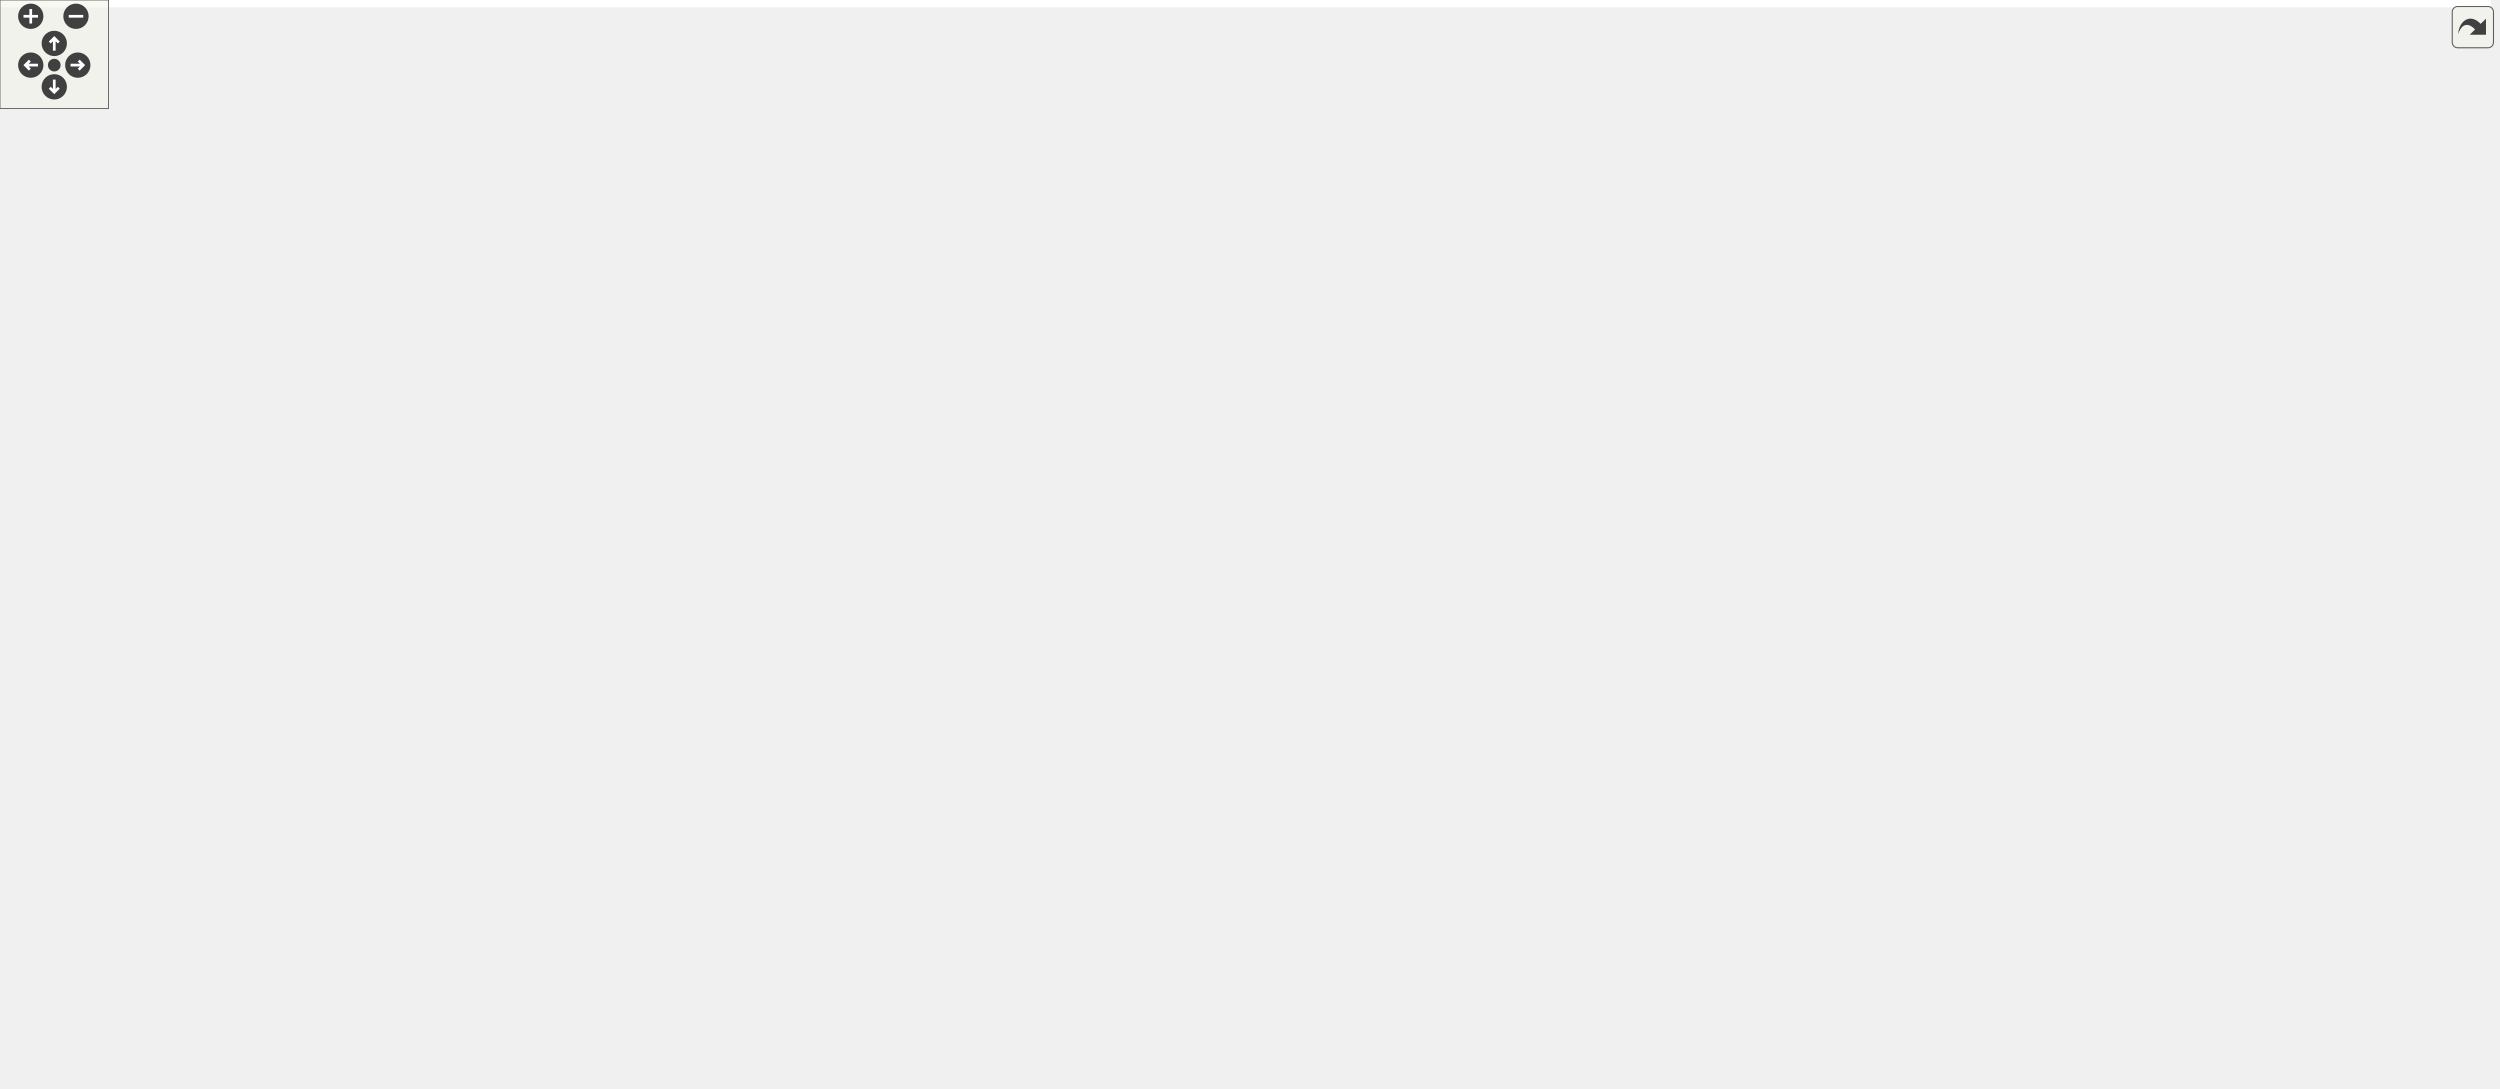
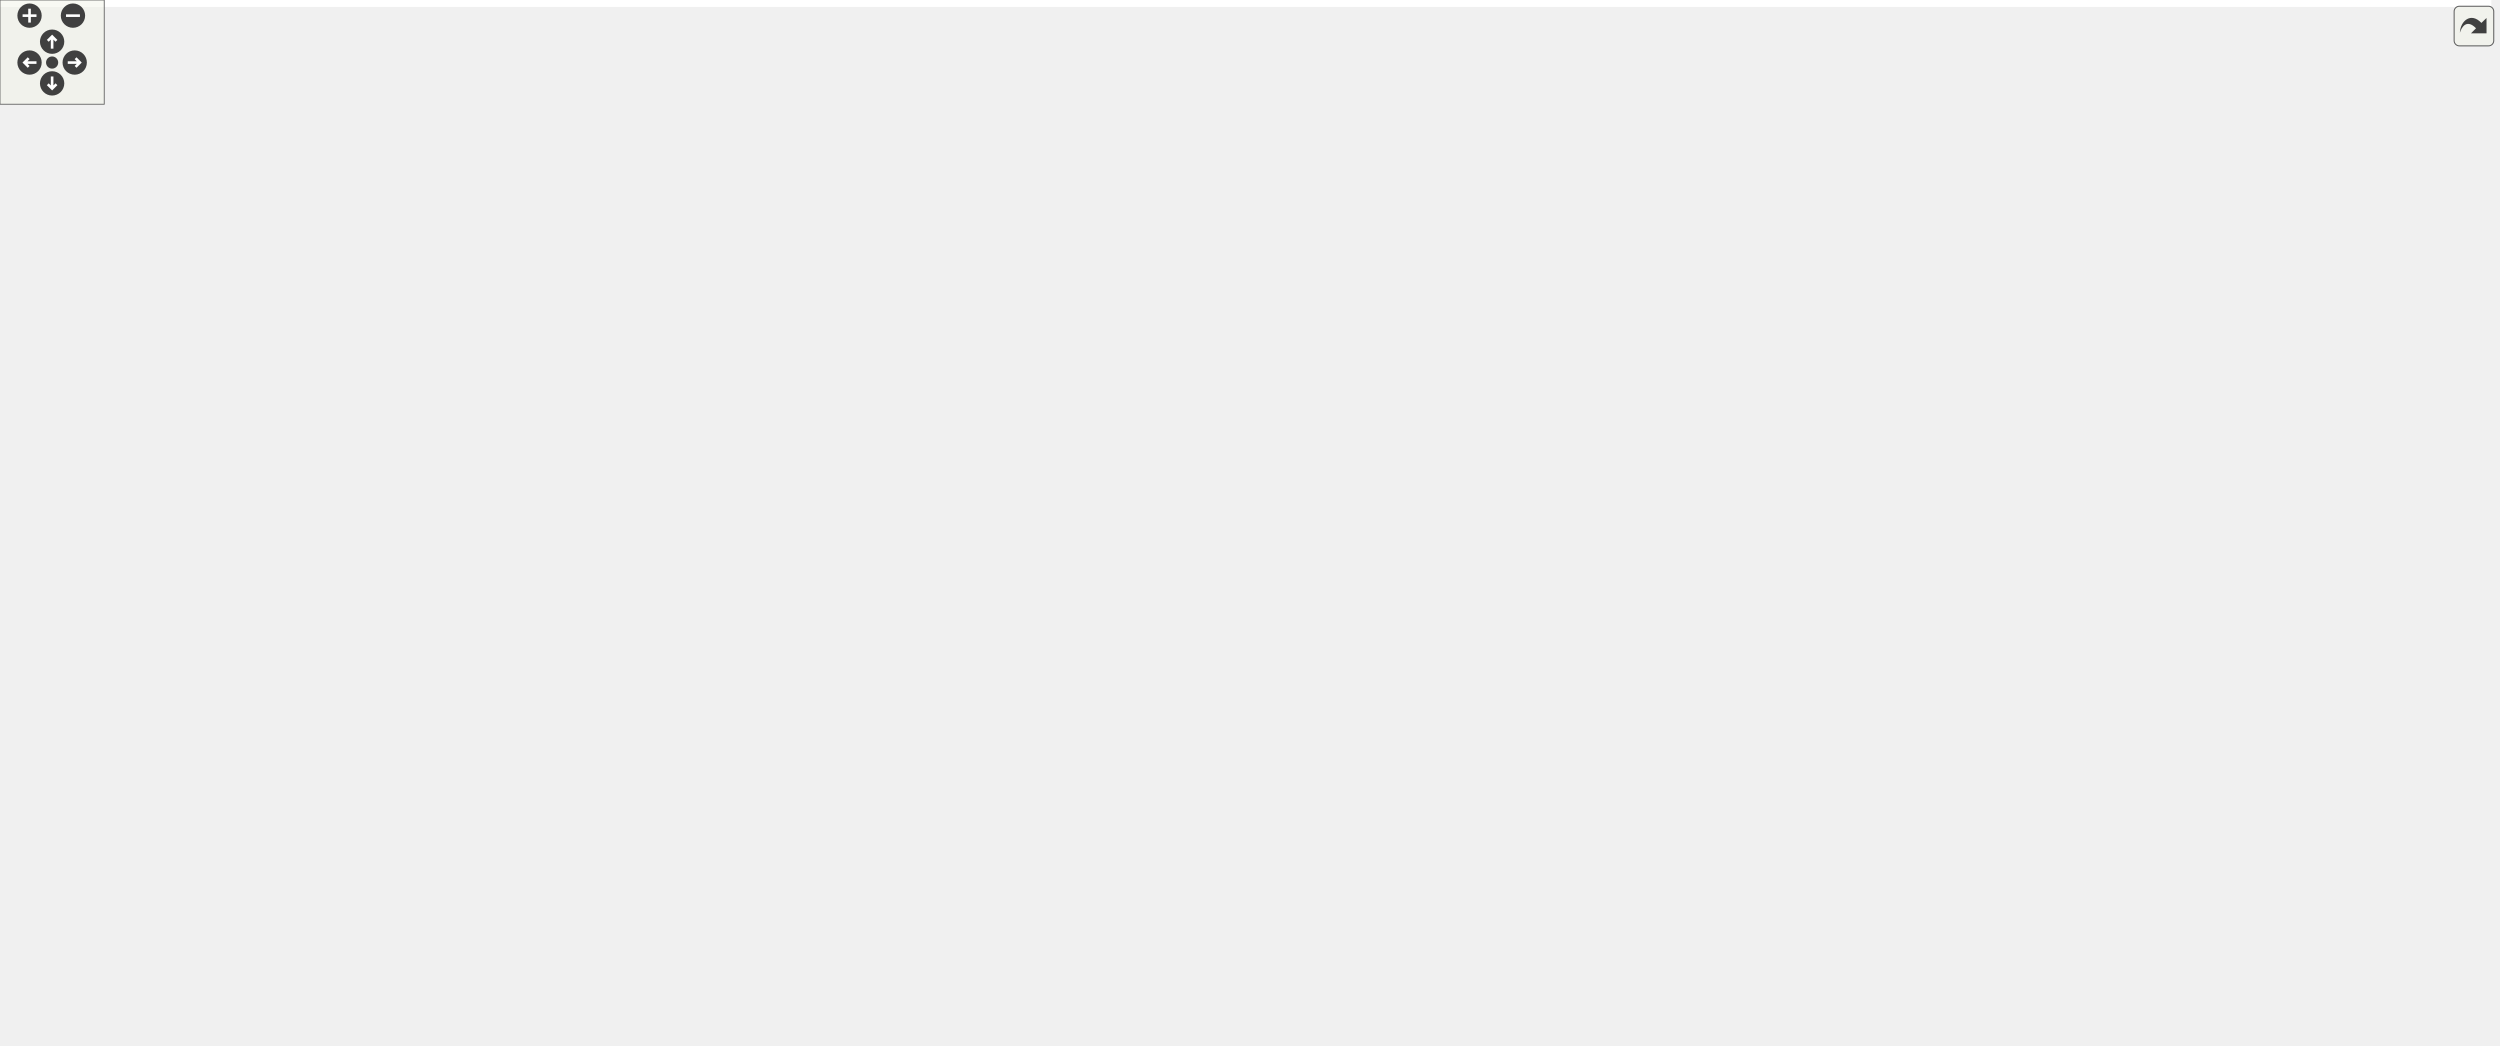
<svg xmlns="http://www.w3.org/2000/svg" xmlns:xlink="http://www.w3.org/1999/xlink" id="main" version="1.1" xml:space="preserve">
  <style type="text/css">
.edge:hover path { stroke: red; }
.edge:hover polygon { stroke: red; fill: red; }
</style>
  <defs>
    <circle id="rim" cx="0" cy="0" r="7" />
    <circle id="rim2" cx="0" cy="0" r="3.5" />
    <g id="zoomPlus">
      <use xlink:href="#rim" fill="#404040">
        <set attributeName="fill" to="#808080" begin="zoomplus.mouseover" end="zoomplus.mouseout" />
      </use>
      <path d="M-4,0h8M0,-4v8" fill="none" stroke="white" stroke-width="1.5" pointer-events="none" />
    </g>
    <g id="zoomMin">
      <use xlink:href="#rim" fill="#404040">
        <set attributeName="fill" to="#808080" begin="zoomminus.mouseover" end="zoomminus.mouseout" />
      </use>
      <path d="M-4,0h8" fill="none" stroke="white" stroke-width="1.5" pointer-events="none" />
    </g>
    <g id="dirArrow">
      <path fill="none" stroke="white" stroke-width="1.5" d="M0,-3.0v7 M-2.5,-0.5L0,-3.0L2.5,-0.5" />
    </g>
    <g id="resetDef">
      <use xlink:href="#rim2" fill="#404040">
        <set attributeName="fill" to="#808080" begin="reset.mouseover" end="reset.mouseout" />
      </use>
    </g>
  </defs>
  <svg id="graph" class="graph">
    <g id="viewport">
-       <polygon fill="white" stroke="transparent" points="-4,4 -4,-541 1377,-541 1377,4 -4,4" />
+       <polygon fill="white" stroke="transparent" points="-4,4 -4,-541 1434,-541 1434,4 -4,4" />
      <g id="node1" class="node">
        <g id="a_node1">
          <a xlink:title=" ">
-             <polygon fill="#bfbfbf" stroke="black" points="741,-0.5 741,-299.5 901,-299.5 901,-0.5 741,-0.5" />
-             <text text-anchor="start" x="749" y="-287.5" font-family="Helvetica,sans-Serif" font-size="10.00">fcarouge::internal</text>
-             <text text-anchor="start" x="749" y="-276.5" font-family="Helvetica,sans-Serif" font-size="10.00">::kalman&lt; State, Output,</text>
-             <text text-anchor="start" x="749" y="-265.5" font-family="Helvetica,sans-Serif" font-size="10.00"> Input, Transpose, Symmetrize,</text>
-             <text text-anchor="start" x="749" y="-254.5" font-family="Helvetica,sans-Serif" font-size="10.00"> Divide, Identity, std::tuple</text>
-             <text text-anchor="start" x="749" y="-243.5" font-family="Helvetica,sans-Serif" font-size="10.00">&lt; UpdateArguments... &gt;, std::</text>
-             <text text-anchor="middle" x="821" y="-232.5" font-family="Helvetica,sans-Serif" font-size="10.00">tuple&lt; PredictionArguments... &gt; &gt;</text>
-             <polyline fill="none" stroke="black" points="741,-225.5 901,-225.5 " />
-             <text text-anchor="middle" x="821" y="-213.5" font-family="Helvetica,sans-Serif" font-size="10.00"> </text>
-             <polyline fill="none" stroke="black" points="741,-206.5 901,-206.5 " />
-             <text text-anchor="start" x="749" y="-194.5" font-family="Helvetica,sans-Serif" font-size="10.00">+ update()</text>
-             <text text-anchor="start" x="749" y="-183.5" font-family="Helvetica,sans-Serif" font-size="10.00">+ predict()</text>
-             <text text-anchor="start" x="749" y="-172.5" font-family="Helvetica,sans-Serif" font-size="10.00">+ predict()</text>
-             <text text-anchor="start" x="749" y="-161.5" font-family="Helvetica,sans-Serif" font-size="10.00">* state</text>
-             <text text-anchor="start" x="749" y="-150.5" font-family="Helvetica,sans-Serif" font-size="10.00">* output</text>
-             <text text-anchor="start" x="749" y="-139.5" font-family="Helvetica,sans-Serif" font-size="10.00">* input</text>
-             <text text-anchor="start" x="749" y="-128.5" font-family="Helvetica,sans-Serif" font-size="10.00">* estimate_uncertainty</text>
-             <text text-anchor="start" x="749" y="-117.5" font-family="Helvetica,sans-Serif" font-size="10.00">* process_uncertainty</text>
-             <text text-anchor="start" x="749" y="-106.5" font-family="Helvetica,sans-Serif" font-size="10.00">* output_uncertainty</text>
-             <text text-anchor="start" x="749" y="-95.5" font-family="Helvetica,sans-Serif" font-size="10.00">* state_transition</text>
-             <text text-anchor="start" x="749" y="-84.5" font-family="Helvetica,sans-Serif" font-size="10.00">* output_model</text>
-             <text text-anchor="start" x="749" y="-73.5" font-family="Helvetica,sans-Serif" font-size="10.00">* input_control</text>
-             <text text-anchor="start" x="749" y="-62.5" font-family="Helvetica,sans-Serif" font-size="10.00">* gain</text>
-             <text text-anchor="start" x="749" y="-51.5" font-family="Helvetica,sans-Serif" font-size="10.00">* innovation</text>
-             <text text-anchor="start" x="749" y="-40.5" font-family="Helvetica,sans-Serif" font-size="10.00">* innovation_uncertainty</text>
-             <text text-anchor="start" x="749" y="-29.5" font-family="Helvetica,sans-Serif" font-size="10.00">* update()</text>
-             <text text-anchor="start" x="749" y="-18.5" font-family="Helvetica,sans-Serif" font-size="10.00">* predict()</text>
-             <text text-anchor="start" x="749" y="-7.5" font-family="Helvetica,sans-Serif" font-size="10.00">* predict()</text>
+             <polygon fill="#bfbfbf" stroke="black" points="785,-0.5 785,-299.5 945,-299.5 945,-0.5 785,-0.5" />
+             <text text-anchor="start" x="793" y="-287.5" font-family="Helvetica,sans-Serif" font-size="10.00">fcarouge::internal</text>
+             <text text-anchor="start" x="793" y="-276.5" font-family="Helvetica,sans-Serif" font-size="10.00">::kalman&lt; State, Output,</text>
+             <text text-anchor="start" x="793" y="-265.5" font-family="Helvetica,sans-Serif" font-size="10.00"> Input, Transpose, Symmetrize,</text>
+             <text text-anchor="start" x="793" y="-254.5" font-family="Helvetica,sans-Serif" font-size="10.00"> Divide, Identity, std::tuple</text>
+             <text text-anchor="start" x="793" y="-243.5" font-family="Helvetica,sans-Serif" font-size="10.00">&lt; UpdateArguments... &gt;, std::</text>
+             <text text-anchor="middle" x="865" y="-232.5" font-family="Helvetica,sans-Serif" font-size="10.00">tuple&lt; PredictionArguments... &gt; &gt;</text>
+             <polyline fill="none" stroke="black" points="785,-225.5 945,-225.5 " />
+             <text text-anchor="middle" x="865" y="-213.5" font-family="Helvetica,sans-Serif" font-size="10.00"> </text>
+             <polyline fill="none" stroke="black" points="785,-206.5 945,-206.5 " />
+             <text text-anchor="start" x="793" y="-194.5" font-family="Helvetica,sans-Serif" font-size="10.00">+ update()</text>
+             <text text-anchor="start" x="793" y="-183.5" font-family="Helvetica,sans-Serif" font-size="10.00">+ predict()</text>
+             <text text-anchor="start" x="793" y="-172.5" font-family="Helvetica,sans-Serif" font-size="10.00">+ predict()</text>
+             <text text-anchor="start" x="793" y="-161.5" font-family="Helvetica,sans-Serif" font-size="10.00">* state</text>
+             <text text-anchor="start" x="793" y="-150.5" font-family="Helvetica,sans-Serif" font-size="10.00">* output</text>
+             <text text-anchor="start" x="793" y="-139.5" font-family="Helvetica,sans-Serif" font-size="10.00">* input</text>
+             <text text-anchor="start" x="793" y="-128.5" font-family="Helvetica,sans-Serif" font-size="10.00">* estimate_uncertainty</text>
+             <text text-anchor="start" x="793" y="-117.5" font-family="Helvetica,sans-Serif" font-size="10.00">* process_uncertainty</text>
+             <text text-anchor="start" x="793" y="-106.5" font-family="Helvetica,sans-Serif" font-size="10.00">* output_uncertainty</text>
+             <text text-anchor="start" x="793" y="-95.5" font-family="Helvetica,sans-Serif" font-size="10.00">* state_transition</text>
+             <text text-anchor="start" x="793" y="-84.5" font-family="Helvetica,sans-Serif" font-size="10.00">* output_model</text>
+             <text text-anchor="start" x="793" y="-73.5" font-family="Helvetica,sans-Serif" font-size="10.00">* input_control</text>
+             <text text-anchor="start" x="793" y="-62.5" font-family="Helvetica,sans-Serif" font-size="10.00">* gain</text>
+             <text text-anchor="start" x="793" y="-51.5" font-family="Helvetica,sans-Serif" font-size="10.00">* innovation</text>
+             <text text-anchor="start" x="793" y="-40.5" font-family="Helvetica,sans-Serif" font-size="10.00">* innovation_uncertainty</text>
+             <text text-anchor="start" x="793" y="-29.5" font-family="Helvetica,sans-Serif" font-size="10.00">* update()</text>
+             <text text-anchor="start" x="793" y="-18.5" font-family="Helvetica,sans-Serif" font-size="10.00">* predict()</text>
+             <text text-anchor="start" x="793" y="-7.5" font-family="Helvetica,sans-Serif" font-size="10.00">* predict()</text>
          </a>
        </g>
      </g>
      <g id="node2" class="node">
        <g id="a_node2">
          <a xlink:title=" ">
            <polygon fill="white" stroke="#bfbfbf" points="0,-468.5 0,-525.5 40,-525.5 40,-468.5 0,-468.5" />
            <text text-anchor="middle" x="20" y="-513.5" font-family="Helvetica,sans-Serif" font-size="10.00">State</text>
            <polyline fill="none" stroke="#bfbfbf" points="0,-506.5 40,-506.5 " />
            <text text-anchor="middle" x="20" y="-494.5" font-family="Helvetica,sans-Serif" font-size="10.00"> </text>
            <polyline fill="none" stroke="#bfbfbf" points="0,-487.5 40,-487.5 " />
            <text text-anchor="middle" x="20" y="-475.5" font-family="Helvetica,sans-Serif" font-size="10.00"> </text>
          </a>
        </g>
      </g>
      <g id="edge1" class="edge">
-         <path fill="none" stroke="#404040" d="M32.15,-468.41C51.04,-428.81 91.27,-356.42 148,-318 328.69,-195.63 590.95,-162.82 728.65,-154.1" />
-         <polygon fill="none" stroke="#404040" points="728.79,-154.09 734.54,-149.74 740.77,-153.37 735.02,-157.73 728.79,-154.09" />
-         <text text-anchor="middle" x="154.5" y="-376" font-family="Helvetica,sans-Serif" font-size="10.00"> +x</text>
+         <path fill="none" stroke="#404040" d="M31.76,-468.3C50.12,-428.56 89.43,-356 146,-318 341.62,-186.59 627.2,-157.8 772.56,-152.01" />
+         <polygon fill="none" stroke="#404040" points="772.91,-152 778.76,-147.78 784.9,-151.56 779.05,-155.77 772.91,-152" />
+         <text text-anchor="middle" x="152.5" y="-376" font-family="Helvetica,sans-Serif" font-size="10.00"> +x</text>
      </g>
      <g id="node3" class="node">
        <g id="a_node3">
          <a xlink:title=" ">
            <polygon fill="white" stroke="#bfbfbf" points="58.5,-457.5 58.5,-536.5 179.5,-536.5 179.5,-457.5 58.5,-457.5" />
            <text text-anchor="start" x="66.5" y="-524.5" font-family="Helvetica,sans-Serif" font-size="10.00">decay_t&lt; std::invoke</text>
            <text text-anchor="start" x="66.5" y="-513.5" font-family="Helvetica,sans-Serif" font-size="10.00">_result_t&lt; Divide, State,</text>
            <text text-anchor="middle" x="119" y="-502.5" font-family="Helvetica,sans-Serif" font-size="10.00"> State &gt; &gt;</text>
            <polyline fill="none" stroke="#bfbfbf" points="58.5,-495.5 179.5,-495.5 " />
            <text text-anchor="middle" x="119" y="-483.5" font-family="Helvetica,sans-Serif" font-size="10.00"> </text>
            <polyline fill="none" stroke="#bfbfbf" points="58.5,-476.5 179.5,-476.5 " />
            <text text-anchor="middle" x="119" y="-464.5" font-family="Helvetica,sans-Serif" font-size="10.00"> </text>
          </a>
        </g>
      </g>
      <g id="edge2" class="edge">
-         <path fill="none" stroke="#404040" d="M148.32,-457.26C180.63,-417.08 236.16,-355.05 297,-318 434.95,-234 619.38,-188.09 728.64,-166.61" />
-         <polygon fill="none" stroke="#404040" points="728.82,-166.58 733.95,-161.51 740.6,-164.3 735.47,-169.37 728.82,-166.58" />
-         <text text-anchor="middle" x="303" y="-387" font-family="Helvetica,sans-Serif" font-size="10.00"> +f</text>
-         <text text-anchor="middle" x="303" y="-376" font-family="Helvetica,sans-Serif" font-size="10.00">+p</text>
-         <text text-anchor="middle" x="303" y="-365" font-family="Helvetica,sans-Serif" font-size="10.00">+q</text>
+         <path fill="none" stroke="#404040" d="M146.79,-457.3C177.8,-416.86 231.63,-354.32 292,-318 446.08,-225.3 654.58,-181.54 772.91,-162.96" />
+         <polygon fill="none" stroke="#404040" points="772.91,-162.96 778.23,-158.1 784.77,-161.14 779.45,-166 772.91,-162.96" />
+         <text text-anchor="middle" x="298" y="-387" font-family="Helvetica,sans-Serif" font-size="10.00"> +f</text>
+         <text text-anchor="middle" x="298" y="-376" font-family="Helvetica,sans-Serif" font-size="10.00">+p</text>
+         <text text-anchor="middle" x="298" y="-365" font-family="Helvetica,sans-Serif" font-size="10.00">+q</text>
      </g>
      <g id="node4" class="node">
        <g id="a_node4">
          <a xlink:title=" ">
            <polygon fill="white" stroke="#bfbfbf" points="197.5,-457.5 197.5,-536.5 324.5,-536.5 324.5,-457.5 197.5,-457.5" />
            <text text-anchor="start" x="205.5" y="-524.5" font-family="Helvetica,sans-Serif" font-size="10.00">decay_t&lt; std::invoke</text>
            <text text-anchor="start" x="205.5" y="-513.5" font-family="Helvetica,sans-Serif" font-size="10.00">_result_t&lt; Divide, Output,</text>
            <text text-anchor="middle" x="261" y="-502.5" font-family="Helvetica,sans-Serif" font-size="10.00"> Output &gt; &gt;</text>
            <polyline fill="none" stroke="#bfbfbf" points="197.5,-495.5 324.5,-495.5 " />
            <text text-anchor="middle" x="261" y="-483.5" font-family="Helvetica,sans-Serif" font-size="10.00"> </text>
            <polyline fill="none" stroke="#bfbfbf" points="197.5,-476.5 324.5,-476.5 " />
            <text text-anchor="middle" x="261" y="-464.5" font-family="Helvetica,sans-Serif" font-size="10.00"> </text>
          </a>
        </g>
      </g>
      <g id="edge3" class="edge">
-         <path fill="none" stroke="#404040" d="M292.48,-457.45C326.02,-418.3 382.3,-357.9 441,-318 531.89,-256.23 649.34,-208.79 729.45,-180.53" />
-         <polygon fill="none" stroke="#404040" points="729.67,-180.45 734.01,-174.7 741,-176.5 736.65,-182.25 729.67,-180.45" />
-         <text text-anchor="middle" x="447" y="-376" font-family="Helvetica,sans-Serif" font-size="10.00"> +r</text>
+         <path fill="none" stroke="#404040" d="M291.63,-457.33C324.66,-417.79 380.55,-356.82 440,-318 545.29,-249.24 683.28,-201.57 773.01,-175.26" />
+         <polygon fill="none" stroke="#404040" points="773.28,-175.18 777.93,-169.67 784.8,-171.84 780.15,-177.36 773.28,-175.18" />
+         <text text-anchor="middle" x="446" y="-376" font-family="Helvetica,sans-Serif" font-size="10.00"> +r</text>
      </g>
      <g id="node5" class="node">
        <g id="a_node5">
          <a xlink:title=" ">
            <polygon fill="white" stroke="#bfbfbf" points="342.5,-457.5 342.5,-536.5 469.5,-536.5 469.5,-457.5 342.5,-457.5" />
            <text text-anchor="start" x="350.5" y="-524.5" font-family="Helvetica,sans-Serif" font-size="10.00">decay_t&lt; std::invoke</text>
            <text text-anchor="start" x="350.5" y="-513.5" font-family="Helvetica,sans-Serif" font-size="10.00">_result_t&lt; Divide, Output,</text>
            <text text-anchor="middle" x="406" y="-502.5" font-family="Helvetica,sans-Serif" font-size="10.00"> State &gt; &gt;</text>
            <polyline fill="none" stroke="#bfbfbf" points="342.5,-495.5 469.5,-495.5 " />
            <text text-anchor="middle" x="406" y="-483.5" font-family="Helvetica,sans-Serif" font-size="10.00"> </text>
            <polyline fill="none" stroke="#bfbfbf" points="342.5,-476.5 469.5,-476.5 " />
            <text text-anchor="middle" x="406" y="-464.5" font-family="Helvetica,sans-Serif" font-size="10.00"> </text>
          </a>
        </g>
      </g>
      <g id="edge4" class="edge">
-         <path fill="none" stroke="#404040" d="M438.97,-457.31C471.97,-419.68 525.17,-361.9 577,-318 625.08,-277.27 683.14,-237.21 730.57,-206.54" />
-         <polygon fill="none" stroke="#404040" points="730.73,-206.43 733.62,-199.82 740.83,-199.94 737.94,-206.55 730.73,-206.43" />
+         <path fill="none" stroke="#404040" d="M437.66,-457.18C470.09,-418.91 523.23,-360.2 577,-318 638.42,-269.79 715.22,-225.96 774.06,-195.31" />
+         <polygon fill="none" stroke="#404040" points="774.17,-195.25 777.66,-188.94 784.83,-189.74 781.33,-196.05 774.17,-195.25" />
        <text text-anchor="middle" x="584" y="-376" font-family="Helvetica,sans-Serif" font-size="10.00"> +h</text>
      </g>
      <g id="node6" class="node">
        <g id="a_node6">
          <a xlink:title=" ">
            <polygon fill="white" stroke="#bfbfbf" points="487.5,-457.5 487.5,-536.5 608.5,-536.5 608.5,-457.5 487.5,-457.5" />
            <text text-anchor="start" x="495.5" y="-524.5" font-family="Helvetica,sans-Serif" font-size="10.00">decay_t&lt; std::invoke</text>
            <text text-anchor="start" x="495.5" y="-513.5" font-family="Helvetica,sans-Serif" font-size="10.00">_result_t&lt; Divide, State,</text>
            <text text-anchor="middle" x="548" y="-502.5" font-family="Helvetica,sans-Serif" font-size="10.00"> Input &gt; &gt;</text>
            <polyline fill="none" stroke="#bfbfbf" points="487.5,-495.5 608.5,-495.5 " />
            <text text-anchor="middle" x="548" y="-483.5" font-family="Helvetica,sans-Serif" font-size="10.00"> </text>
            <polyline fill="none" stroke="#bfbfbf" points="487.5,-476.5 608.5,-476.5 " />
            <text text-anchor="middle" x="548" y="-464.5" font-family="Helvetica,sans-Serif" font-size="10.00"> </text>
          </a>
        </g>
      </g>
      <g id="edge5" class="edge">
-         <path fill="none" stroke="#404040" d="M577.95,-457.34C606,-421.21 649.16,-365.8 687,-318 701.87,-299.21 717.75,-279.3 733.18,-260.02" />
-         <polygon fill="none" stroke="#404040" points="733.21,-259.98 733.84,-252.8 740.72,-250.62 740.09,-257.8 733.21,-259.98" />
-         <text text-anchor="middle" x="694" y="-376" font-family="Helvetica,sans-Serif" font-size="10.00"> +g</text>
+         <path fill="none" stroke="#404040" d="M577.31,-457.43C605.76,-420.63 650.72,-364.13 693,-318 719.01,-289.62 748.68,-259.95 775.96,-233.62" />
+         <polygon fill="none" stroke="#404040" points="776.08,-233.51 777.63,-226.47 784.73,-225.2 783.18,-232.24 776.08,-233.51" />
+         <text text-anchor="middle" x="700" y="-376" font-family="Helvetica,sans-Serif" font-size="10.00"> +g</text>
      </g>
      <g id="node7" class="node">
        <g id="a_node7">
          <a xlink:title=" ">
            <polygon fill="white" stroke="#bfbfbf" points="626.5,-457.5 626.5,-536.5 737.5,-536.5 737.5,-457.5 626.5,-457.5" />
            <text text-anchor="start" x="634.5" y="-524.5" font-family="Helvetica,sans-Serif" font-size="10.00">decay_t&lt; std::invoke</text>
            <text text-anchor="start" x="634.5" y="-513.5" font-family="Helvetica,sans-Serif" font-size="10.00">_result_t&lt; Transpose,</text>
            <text text-anchor="middle" x="682" y="-502.5" font-family="Helvetica,sans-Serif" font-size="10.00"> output_model &gt; &gt;</text>
            <polyline fill="none" stroke="#bfbfbf" points="626.5,-495.5 737.5,-495.5 " />
            <text text-anchor="middle" x="682" y="-483.5" font-family="Helvetica,sans-Serif" font-size="10.00"> </text>
            <polyline fill="none" stroke="#bfbfbf" points="626.5,-476.5 737.5,-476.5 " />
            <text text-anchor="middle" x="682" y="-464.5" font-family="Helvetica,sans-Serif" font-size="10.00"> </text>
          </a>
        </g>
      </g>
      <g id="edge6" class="edge">
-         <path fill="none" stroke="#404040" d="M697.54,-457.43C712.02,-421.49 734.62,-365.4 756.54,-310.98" />
-         <polygon fill="none" stroke="#404040" points="756.58,-310.89 755.11,-303.83 761.06,-299.76 762.53,-306.82 756.58,-310.89" />
-         <text text-anchor="middle" x="758" y="-376" font-family="Helvetica,sans-Serif" font-size="10.00"> +k</text>
+         <path fill="none" stroke="#404040" d="M701.36,-457.28C719.55,-421.1 747.69,-365.67 773,-318 775,-314.23 777.03,-310.42 779.09,-306.58" />
+         <polygon fill="none" stroke="#404040" points="779.26,-306.25 778.58,-299.07 784.94,-295.68 785.63,-302.86 779.26,-306.25" />
+         <text text-anchor="middle" x="780" y="-376" font-family="Helvetica,sans-Serif" font-size="10.00"> +k</text>
      </g>
      <g id="node8" class="node">
        <g id="a_node8">
          <a xlink:title=" ">
            <polygon fill="white" stroke="#bfbfbf" points="755,-468.5 755,-525.5 799,-525.5 799,-468.5 755,-468.5" />
            <text text-anchor="middle" x="777" y="-513.5" font-family="Helvetica,sans-Serif" font-size="10.00">output</text>
            <polyline fill="none" stroke="#bfbfbf" points="755,-506.5 799,-506.5 " />
            <text text-anchor="middle" x="777" y="-494.5" font-family="Helvetica,sans-Serif" font-size="10.00"> </text>
            <polyline fill="none" stroke="#bfbfbf" points="755,-487.5 799,-487.5 " />
            <text text-anchor="middle" x="777" y="-475.5" font-family="Helvetica,sans-Serif" font-size="10.00"> </text>
          </a>
        </g>
      </g>
      <g id="edge7" class="edge">
-         <path fill="none" stroke="#404040" d="M780.53,-468.35C784.93,-433.8 792.83,-371.88 800.49,-311.85" />
-         <polygon fill="none" stroke="#404040" points="800.49,-311.79 797.29,-305.33 802.01,-299.88 805.22,-306.34 800.49,-311.79" />
-         <text text-anchor="middle" x="805.5" y="-376" font-family="Helvetica,sans-Serif" font-size="10.00"> +y</text>
+         <path fill="none" stroke="#404040" d="M784.05,-468.35C792.87,-433.8 808.66,-371.88 823.97,-311.85" />
+         <polygon fill="none" stroke="#404040" points="824.06,-311.51 821.67,-304.71 827.02,-299.88 829.42,-306.68 824.06,-311.51" />
+         <text text-anchor="middle" x="827.5" y="-376" font-family="Helvetica,sans-Serif" font-size="10.00"> +y</text>
      </g>
      <g id="node9" class="node">
        <g id="a_node9">
          <a xlink:title=" ">
            <polygon fill="white" stroke="#bfbfbf" points="817,-468.5 817,-525.5 913,-525.5 913,-468.5 817,-468.5" />
            <text text-anchor="middle" x="865" y="-513.5" font-family="Helvetica,sans-Serif" font-size="10.00">output_uncertainty</text>
            <polyline fill="none" stroke="#bfbfbf" points="817,-506.5 913,-506.5 " />
            <text text-anchor="middle" x="865" y="-494.5" font-family="Helvetica,sans-Serif" font-size="10.00"> </text>
            <polyline fill="none" stroke="#bfbfbf" points="817,-487.5 913,-487.5 " />
            <text text-anchor="middle" x="865" y="-475.5" font-family="Helvetica,sans-Serif" font-size="10.00"> </text>
          </a>
        </g>
      </g>
      <g id="edge8" class="edge">
-         <path fill="none" stroke="#404040" d="M861.47,-468.35C857.07,-433.8 849.17,-371.88 841.51,-311.85" />
-         <polygon fill="none" stroke="#404040" points="841.51,-311.79 836.78,-306.34 839.99,-299.88 844.71,-305.33 841.51,-311.79" />
-         <text text-anchor="middle" x="864" y="-376" font-family="Helvetica,sans-Serif" font-size="10.00"> +s</text>
+         <path fill="none" stroke="#404040" d="M865,-468.35C865,-433.87 865,-372.14 865,-312.23" />
+         <polygon fill="none" stroke="#404040" points="865,-311.88 861,-305.88 865,-299.88 869,-305.88 865,-311.88" />
+         <text text-anchor="middle" x="872" y="-376" font-family="Helvetica,sans-Serif" font-size="10.00"> +s</text>
      </g>
      <g id="node10" class="node">
        <g id="a_node10">
          <a xlink:title=" ">
            <polygon fill="white" stroke="#bfbfbf" points="931,-468.5 931,-525.5 977,-525.5 977,-468.5 931,-468.5" />
            <text text-anchor="middle" x="954" y="-513.5" font-family="Helvetica,sans-Serif" font-size="10.00">Output</text>
            <polyline fill="none" stroke="#bfbfbf" points="931,-506.5 977,-506.5 " />
            <text text-anchor="middle" x="954" y="-494.5" font-family="Helvetica,sans-Serif" font-size="10.00"> </text>
            <polyline fill="none" stroke="#bfbfbf" points="931,-487.5 977,-487.5 " />
            <text text-anchor="middle" x="954" y="-475.5" font-family="Helvetica,sans-Serif" font-size="10.00"> </text>
          </a>
        </g>
      </g>
      <g id="edge9" class="edge">
-         <path fill="none" stroke="#404040" d="M943.34,-468.35C929.97,-433.65 905.95,-371.36 882.72,-311.1" />
-         <polygon fill="none" stroke="#404040" points="882.71,-311.08 876.82,-306.92 878.4,-299.88 884.29,-304.04 882.71,-311.08" />
-         <text text-anchor="middle" x="937.5" y="-376" font-family="Helvetica,sans-Serif" font-size="10.00"> +z</text>
+         <path fill="none" stroke="#404040" d="M946.87,-468.35C937.95,-433.8 921.98,-371.88 906.5,-311.85" />
+         <polygon fill="none" stroke="#404040" points="906.4,-311.5 901.03,-306.69 903.41,-299.88 908.78,-304.69 906.4,-311.5" />
+         <text text-anchor="middle" x="945.5" y="-376" font-family="Helvetica,sans-Serif" font-size="10.00"> +z</text>
      </g>
      <g id="node11" class="node">
        <g id="a_node11">
          <a xlink:title=" ">
-             <polygon fill="white" stroke="#bfbfbf" points="995.5,-468.5 995.5,-525.5 1052.5,-525.5 1052.5,-468.5 995.5,-468.5" />
-             <text text-anchor="middle" x="1024" y="-513.5" font-family="Helvetica,sans-Serif" font-size="10.00">function&lt;</text>
-             <polyline fill="none" stroke="#bfbfbf" points="995.5,-506.5 1052.5,-506.5 " />
-             <text text-anchor="middle" x="1024" y="-494.5" font-family="Helvetica,sans-Serif" font-size="10.00"> </text>
-             <polyline fill="none" stroke="#bfbfbf" points="995.5,-487.5 1052.5,-487.5 " />
-             <text text-anchor="middle" x="1024" y="-475.5" font-family="Helvetica,sans-Serif" font-size="10.00"> </text>
+             <polygon fill="white" stroke="#bfbfbf" points="995,-468.5 995,-525.5 1033,-525.5 1033,-468.5 995,-468.5" />
+             <text text-anchor="middle" x="1014" y="-513.5" font-family="Helvetica,sans-Serif" font-size="10.00">Input</text>
+             <polyline fill="none" stroke="#bfbfbf" points="995,-506.5 1033,-506.5 " />
+             <text text-anchor="middle" x="1014" y="-494.5" font-family="Helvetica,sans-Serif" font-size="10.00"> </text>
+             <polyline fill="none" stroke="#bfbfbf" points="995,-487.5 1033,-487.5 " />
+             <text text-anchor="middle" x="1014" y="-475.5" font-family="Helvetica,sans-Serif" font-size="10.00"> </text>
          </a>
        </g>
      </g>
      <g id="edge10" class="edge">
-         <path fill="none" stroke="#404040" d="M1006.06,-468.5C1000.5,-459.33 994.62,-448.92 990,-439 965.96,-387.4 974.9,-368.17 948,-318 936.61,-296.76 922.62,-275.34 908.14,-255.25" />
-         <polygon fill="none" stroke="#404040" points="908.1,-255.19 901.32,-252.71 901.01,-245.51 907.78,-247.99 908.1,-255.19" />
-         <text text-anchor="start" x="990" y="-431" font-family="Helvetica,sans-Serif" font-size="10.00"> +noise_observation</text>
-         <text text-anchor="middle" x="1034" y="-420" font-family="Helvetica,sans-Serif" font-size="10.00">_r</text>
-         <text text-anchor="start" x="990" y="-409" font-family="Helvetica,sans-Serif" font-size="10.00">+noise_process</text>
-         <text text-anchor="middle" x="1034" y="-398" font-family="Helvetica,sans-Serif" font-size="10.00">_q</text>
-         <text text-anchor="middle" x="1034" y="-387" font-family="Helvetica,sans-Serif" font-size="10.00">+observation</text>
-         <text text-anchor="start" x="990" y="-376" font-family="Helvetica,sans-Serif" font-size="10.00">+observation</text>
-         <text text-anchor="middle" x="1034" y="-365" font-family="Helvetica,sans-Serif" font-size="10.00">_state_h</text>
-         <text text-anchor="middle" x="1034" y="-354" font-family="Helvetica,sans-Serif" font-size="10.00">+transition</text>
-         <text text-anchor="start" x="990" y="-343" font-family="Helvetica,sans-Serif" font-size="10.00">+transition_control</text>
-         <text text-anchor="middle" x="1034" y="-332" font-family="Helvetica,sans-Serif" font-size="10.00">_g</text>
-         <text text-anchor="middle" x="1034" y="-321" font-family="Helvetica,sans-Serif" font-size="10.00">+transition_state_f</text>
+         <path fill="none" stroke="#404040" d="M1006.68,-468.28C996.92,-432.77 978.26,-369.64 956,-318 954.14,-313.69 952.21,-309.34 950.22,-304.97" />
+         <polygon fill="none" stroke="#404040" points="950.21,-304.97 944.05,-301.22 945.15,-294.09 951.31,-297.84 950.21,-304.97" />
+         <text text-anchor="middle" x="1004" y="-376" font-family="Helvetica,sans-Serif" font-size="10.00"> +u</text>
      </g>
      <g id="node12" class="node">
        <g id="a_node12">
          <a xlink:title=" ">
-             <polygon fill="white" stroke="#bfbfbf" points="1071,-468.5 1071,-525.5 1133,-525.5 1133,-468.5 1071,-468.5" />
-             <text text-anchor="middle" x="1102" y="-513.5" font-family="Helvetica,sans-Serif" font-size="10.00">Transpose</text>
-             <polyline fill="none" stroke="#bfbfbf" points="1071,-506.5 1133,-506.5 " />
-             <text text-anchor="middle" x="1102" y="-494.5" font-family="Helvetica,sans-Serif" font-size="10.00"> </text>
-             <polyline fill="none" stroke="#bfbfbf" points="1071,-487.5 1133,-487.5 " />
-             <text text-anchor="middle" x="1102" y="-475.5" font-family="Helvetica,sans-Serif" font-size="10.00"> </text>
+             <polygon fill="white" stroke="#bfbfbf" points="1051.5,-468.5 1051.5,-525.5 1108.5,-525.5 1108.5,-468.5 1051.5,-468.5" />
+             <text text-anchor="middle" x="1080" y="-513.5" font-family="Helvetica,sans-Serif" font-size="10.00">function&lt;</text>
+             <polyline fill="none" stroke="#bfbfbf" points="1051.5,-506.5 1108.5,-506.5 " />
+             <text text-anchor="middle" x="1080" y="-494.5" font-family="Helvetica,sans-Serif" font-size="10.00"> </text>
+             <polyline fill="none" stroke="#bfbfbf" points="1051.5,-487.5 1108.5,-487.5 " />
+             <text text-anchor="middle" x="1080" y="-475.5" font-family="Helvetica,sans-Serif" font-size="10.00"> </text>
          </a>
        </g>
      </g>
      <g id="edge11" class="edge">
-         <path fill="none" stroke="#404040" d="M1101.06,-468.5C1099.12,-424.92 1093.47,-342.44 1078,-318 1039.3,-256.86 969.2,-213.55 911.97,-186.38" />
-         <polygon fill="none" stroke="#404040" points="911.97,-186.38 904.84,-187.48 901.08,-181.33 908.21,-180.23 911.97,-186.38" />
-         <text text-anchor="middle" x="1125" y="-376" font-family="Helvetica,sans-Serif" font-size="10.00"> +transpose</text>
+         <path fill="none" stroke="#404040" d="M1062.01,-468.35C1056.64,-459.26 1051.1,-448.93 1047,-439 1025.77,-387.59 1041.43,-366.94 1015,-318 998.84,-288.07 976.26,-259.14 953.52,-234" />
+         <polygon fill="none" stroke="#404040" points="953.28,-233.74 946.27,-232.04 945.14,-224.92 952.15,-226.62 953.28,-233.74" />
+         <text text-anchor="start" x="1047" y="-431" font-family="Helvetica,sans-Serif" font-size="10.00"> +noise_observation</text>
+         <text text-anchor="middle" x="1091" y="-420" font-family="Helvetica,sans-Serif" font-size="10.00">_r</text>
+         <text text-anchor="start" x="1047" y="-409" font-family="Helvetica,sans-Serif" font-size="10.00">+noise_process</text>
+         <text text-anchor="middle" x="1091" y="-398" font-family="Helvetica,sans-Serif" font-size="10.00">_q</text>
+         <text text-anchor="middle" x="1091" y="-387" font-family="Helvetica,sans-Serif" font-size="10.00">+observation</text>
+         <text text-anchor="start" x="1047" y="-376" font-family="Helvetica,sans-Serif" font-size="10.00">+observation</text>
+         <text text-anchor="middle" x="1091" y="-365" font-family="Helvetica,sans-Serif" font-size="10.00">_state_h</text>
+         <text text-anchor="middle" x="1091" y="-354" font-family="Helvetica,sans-Serif" font-size="10.00">+transition</text>
+         <text text-anchor="start" x="1047" y="-343" font-family="Helvetica,sans-Serif" font-size="10.00">+transition_control</text>
+         <text text-anchor="middle" x="1091" y="-332" font-family="Helvetica,sans-Serif" font-size="10.00">_g</text>
+         <text text-anchor="middle" x="1091" y="-321" font-family="Helvetica,sans-Serif" font-size="10.00">+transition_state_f</text>
      </g>
      <g id="node13" class="node">
        <g id="a_node13">
          <a xlink:title=" ">
-             <polygon fill="white" stroke="#bfbfbf" points="1152,-468.5 1152,-525.5 1196,-525.5 1196,-468.5 1152,-468.5" />
-             <text text-anchor="middle" x="1174" y="-513.5" font-family="Helvetica,sans-Serif" font-size="10.00">Divide</text>
-             <polyline fill="none" stroke="#bfbfbf" points="1152,-506.5 1196,-506.5 " />
-             <text text-anchor="middle" x="1174" y="-494.5" font-family="Helvetica,sans-Serif" font-size="10.00"> </text>
-             <polyline fill="none" stroke="#bfbfbf" points="1152,-487.5 1196,-487.5 " />
-             <text text-anchor="middle" x="1174" y="-475.5" font-family="Helvetica,sans-Serif" font-size="10.00"> </text>
+             <polygon fill="white" stroke="#bfbfbf" points="1127,-468.5 1127,-525.5 1189,-525.5 1189,-468.5 1127,-468.5" />
+             <text text-anchor="middle" x="1158" y="-513.5" font-family="Helvetica,sans-Serif" font-size="10.00">Transpose</text>
+             <polyline fill="none" stroke="#bfbfbf" points="1127,-506.5 1189,-506.5 " />
+             <text text-anchor="middle" x="1158" y="-494.5" font-family="Helvetica,sans-Serif" font-size="10.00"> </text>
+             <polyline fill="none" stroke="#bfbfbf" points="1127,-487.5 1189,-487.5 " />
+             <text text-anchor="middle" x="1158" y="-475.5" font-family="Helvetica,sans-Serif" font-size="10.00"> </text>
          </a>
        </g>
      </g>
      <g id="edge12" class="edge">
-         <path fill="none" stroke="#404040" d="M1178.26,-468.5C1182.54,-430.93 1184.6,-363.11 1153,-318 1096.66,-237.58 989.98,-193.76 912.71,-171.44" />
-         <polygon fill="none" stroke="#404040" points="912.61,-171.41 905.76,-173.64 901.06,-168.17 907.92,-165.94 912.61,-171.41" />
-         <text text-anchor="middle" x="1197" y="-376" font-family="Helvetica,sans-Serif" font-size="10.00"> +divide</text>
+         <path fill="none" stroke="#404040" d="M1157.29,-468.46C1155.7,-424.84 1150.66,-342.29 1135,-318 1093.39,-253.46 1017.09,-209.7 956.19,-183.23" />
+         <polygon fill="none" stroke="#404040" points="956.06,-183.17 948.98,-184.51 945.01,-178.48 952.1,-177.14 956.06,-183.17" />
+         <text text-anchor="middle" x="1181" y="-376" font-family="Helvetica,sans-Serif" font-size="10.00"> +transpose</text>
      </g>
      <g id="node14" class="node">
        <g id="a_node14">
          <a xlink:title=" ">
-             <polygon fill="white" stroke="#bfbfbf" points="1214,-468.5 1214,-525.5 1282,-525.5 1282,-468.5 1214,-468.5" />
-             <text text-anchor="middle" x="1248" y="-513.5" font-family="Helvetica,sans-Serif" font-size="10.00">Symmetrize</text>
-             <polyline fill="none" stroke="#bfbfbf" points="1214,-506.5 1282,-506.5 " />
-             <text text-anchor="middle" x="1248" y="-494.5" font-family="Helvetica,sans-Serif" font-size="10.00"> </text>
-             <polyline fill="none" stroke="#bfbfbf" points="1214,-487.5 1282,-487.5 " />
-             <text text-anchor="middle" x="1248" y="-475.5" font-family="Helvetica,sans-Serif" font-size="10.00"> </text>
+             <polygon fill="white" stroke="#bfbfbf" points="1209,-468.5 1209,-525.5 1253,-525.5 1253,-468.5 1209,-468.5" />
+             <text text-anchor="middle" x="1231" y="-513.5" font-family="Helvetica,sans-Serif" font-size="10.00">Divide</text>
+             <polyline fill="none" stroke="#bfbfbf" points="1209,-506.5 1253,-506.5 " />
+             <text text-anchor="middle" x="1231" y="-494.5" font-family="Helvetica,sans-Serif" font-size="10.00"> </text>
+             <polyline fill="none" stroke="#bfbfbf" points="1209,-487.5 1253,-487.5 " />
+             <text text-anchor="middle" x="1231" y="-475.5" font-family="Helvetica,sans-Serif" font-size="10.00"> </text>
          </a>
        </g>
      </g>
      <g id="edge13" class="edge">
-         <path fill="none" stroke="#404040" d="M1246.56,-468.48C1243.73,-424.46 1236.09,-340.85 1218,-318 1143.07,-223.38 1004.78,-181.68 912.83,-163.79" />
-         <polygon fill="none" stroke="#404040" points="912.81,-163.79 906.18,-166.61 901.02,-161.58 907.65,-158.75 912.81,-163.79" />
-         <text text-anchor="middle" x="1273" y="-376" font-family="Helvetica,sans-Serif" font-size="10.00"> +symmetrize</text>
+         <path fill="none" stroke="#404040" d="M1235.36,-468.43C1239.75,-430.78 1241.94,-362.87 1210,-318 1150.41,-234.3 1037.19,-190.81 956.72,-169.48" />
+         <polygon fill="none" stroke="#404040" points="956.72,-169.48 949.91,-171.86 945.1,-166.49 951.9,-164.11 956.72,-169.48" />
+         <text text-anchor="middle" x="1254" y="-376" font-family="Helvetica,sans-Serif" font-size="10.00"> +divide</text>
      </g>
      <g id="node15" class="node">
        <g id="a_node15">
          <a xlink:title=" ">
-             <polygon fill="white" stroke="#bfbfbf" points="1302,-468.5 1302,-525.5 1350,-525.5 1350,-468.5 1302,-468.5" />
-             <text text-anchor="middle" x="1326" y="-513.5" font-family="Helvetica,sans-Serif" font-size="10.00">Identity</text>
-             <polyline fill="none" stroke="#bfbfbf" points="1302,-506.5 1350,-506.5 " />
-             <text text-anchor="middle" x="1326" y="-494.5" font-family="Helvetica,sans-Serif" font-size="10.00"> </text>
-             <polyline fill="none" stroke="#bfbfbf" points="1302,-487.5 1350,-487.5 " />
-             <text text-anchor="middle" x="1326" y="-475.5" font-family="Helvetica,sans-Serif" font-size="10.00"> </text>
+             <polygon fill="white" stroke="#bfbfbf" points="1271,-468.5 1271,-525.5 1339,-525.5 1339,-468.5 1271,-468.5" />
+             <text text-anchor="middle" x="1305" y="-513.5" font-family="Helvetica,sans-Serif" font-size="10.00">Symmetrize</text>
+             <polyline fill="none" stroke="#bfbfbf" points="1271,-506.5 1339,-506.5 " />
+             <text text-anchor="middle" x="1305" y="-494.5" font-family="Helvetica,sans-Serif" font-size="10.00"> </text>
+             <polyline fill="none" stroke="#bfbfbf" points="1271,-487.5 1339,-487.5 " />
+             <text text-anchor="middle" x="1305" y="-475.5" font-family="Helvetica,sans-Serif" font-size="10.00"> </text>
          </a>
        </g>
      </g>
      <g id="edge14" class="edge">
-         <path fill="none" stroke="#404040" d="M1330.83,-468.49C1335.89,-430.31 1338.87,-361.08 1304,-318 1208.5,-200.01 1024.92,-165.14 913.65,-154.99" />
-         <polygon fill="none" stroke="#404040" points="913.4,-154.97 907.08,-158.44 901.45,-153.95 907.76,-150.47 913.4,-154.97" />
-         <text text-anchor="middle" x="1353" y="-376" font-family="Helvetica,sans-Serif" font-size="10.00"> +identity</text>
+         <path fill="none" stroke="#404040" d="M1303.59,-468.45C1300.8,-424.4 1293.22,-340.74 1275,-318 1196.65,-220.21 1051.82,-179.25 956.95,-162.39" />
+         <polygon fill="none" stroke="#404040" points="956.89,-162.38 950.3,-165.31 945.06,-160.35 951.65,-157.42 956.89,-162.38" />
+         <text text-anchor="middle" x="1330" y="-376" font-family="Helvetica,sans-Serif" font-size="10.00"> +symmetrize</text>
+       </g>
+       <g id="node16" class="node">
+         <g id="a_node16">
+           <a xlink:title=" ">
+             <polygon fill="white" stroke="#bfbfbf" points="1359,-468.5 1359,-525.5 1407,-525.5 1407,-468.5 1359,-468.5" />
+             <text text-anchor="middle" x="1383" y="-513.5" font-family="Helvetica,sans-Serif" font-size="10.00">Identity</text>
+             <polyline fill="none" stroke="#bfbfbf" points="1359,-506.5 1407,-506.5 " />
+             <text text-anchor="middle" x="1383" y="-494.5" font-family="Helvetica,sans-Serif" font-size="10.00"> </text>
+             <polyline fill="none" stroke="#bfbfbf" points="1359,-487.5 1407,-487.5 " />
+             <text text-anchor="middle" x="1383" y="-475.5" font-family="Helvetica,sans-Serif" font-size="10.00"> </text>
+           </a>
+         </g>
+       </g>
+       <g id="edge15" class="edge">
+         <path fill="none" stroke="#404040" d="M1387.88,-468.46C1392.99,-430.22 1396.04,-360.94 1361,-318 1261.92,-196.6 1071.22,-162.97 957.32,-153.96" />
+         <polygon fill="none" stroke="#404040" points="957.15,-153.95 950.87,-157.5 945.18,-153.07 951.46,-149.52 957.15,-153.95" />
+         <text text-anchor="middle" x="1410" y="-376" font-family="Helvetica,sans-Serif" font-size="10.00"> +identity</text>
      </g>
    </g>
  </svg>
  <g id="navigator" transform="translate(0 0)" fill="#404254">
    <rect fill="#f2f5e9" fill-opacity="0.5" stroke="#606060" stroke-width=".5" x="0" y="0" width="60" height="60" />
    <use id="zoomplus" xlink:href="#zoomPlus" x="17" y="9" />
    <use id="zoomminus" xlink:href="#zoomMin" x="42" y="9" />
    <use id="reset" xlink:href="#resetDef" x="30" y="36" />
    <g id="arrowUp" xlink:href="#dirArrow" transform="translate(30 24)">
      <use xlink:href="#rim" fill="#404040">
        <set attributeName="fill" to="#808080" begin="arrowUp.mouseover" end="arrowUp.mouseout" />
      </use>
      <path fill="none" stroke="white" stroke-width="1.5" d="M0,-3.0v7 M-2.5,-0.5L0,-3.0L2.5,-0.5" />
    </g>
    <g id="arrowRight" xlink:href="#dirArrow" transform="rotate(90) translate(36 -43)">
      <use xlink:href="#rim" fill="#404040">
        <set attributeName="fill" to="#808080" begin="arrowRight.mouseover" end="arrowRight.mouseout" />
      </use>
      <path fill="none" stroke="white" stroke-width="1.5" d="M0,-3.0v7 M-2.5,-0.5L0,-3.0L2.5,-0.5" />
    </g>
    <g id="arrowDown" xlink:href="#dirArrow" transform="rotate(180) translate(-30 -48)">
      <use xlink:href="#rim" fill="#404040">
        <set attributeName="fill" to="#808080" begin="arrowDown.mouseover" end="arrowDown.mouseout" />
      </use>
      <path fill="none" stroke="white" stroke-width="1.5" d="M0,-3.0v7 M-2.5,-0.5L0,-3.0L2.5,-0.5" />
    </g>
    <g id="arrowLeft" xlink:href="#dirArrow" transform="rotate(270) translate(-36 17)">
      <use xlink:href="#rim" fill="#404040">
        <set attributeName="fill" to="#808080" begin="arrowLeft.mouseover" end="arrowLeft.mouseout" />
      </use>
      <path fill="none" stroke="white" stroke-width="1.5" d="M0,-3.0v7 M-2.5,-0.5L0,-3.0L2.5,-0.5" />
    </g>
  </g>
  <svg viewBox="0 0 15 15" width="100%" height="30px" preserveAspectRatio="xMaxYMin meet">
    <g id="arrow_out" transform="scale(0.3 0.3)">
      <a xlink:href="structfcarouge_1_1internal_1_1kalman_3_01_state_00_01_output_00_01_input_00_01_transpose_00_01_s782384b9d3b42e12136747112a4edbee_org.svg" target="_base">
        <rect id="button" ry="5" rx="5" y="6" x="6" height="38" width="38" fill="#f2f5e9" fill-opacity="0.5" stroke="#606060" stroke-width="1.0" />
        <path id="arrow" d="M 11.5,31.437 C 11.94,20.098 22.043,11.323 32.159,21.979 L 37.069,17.246 C 37.069,17.246 37.088,32 37.088,32 L 22.16,31.978 C 22.16,31.978 26.998,27.14 26.998,27.14 C 18.529,18.264 13.292,25.23 11.5,31.437 z" style="fill:#404040;" />
      </a>
    </g>
  </svg>
</svg>
